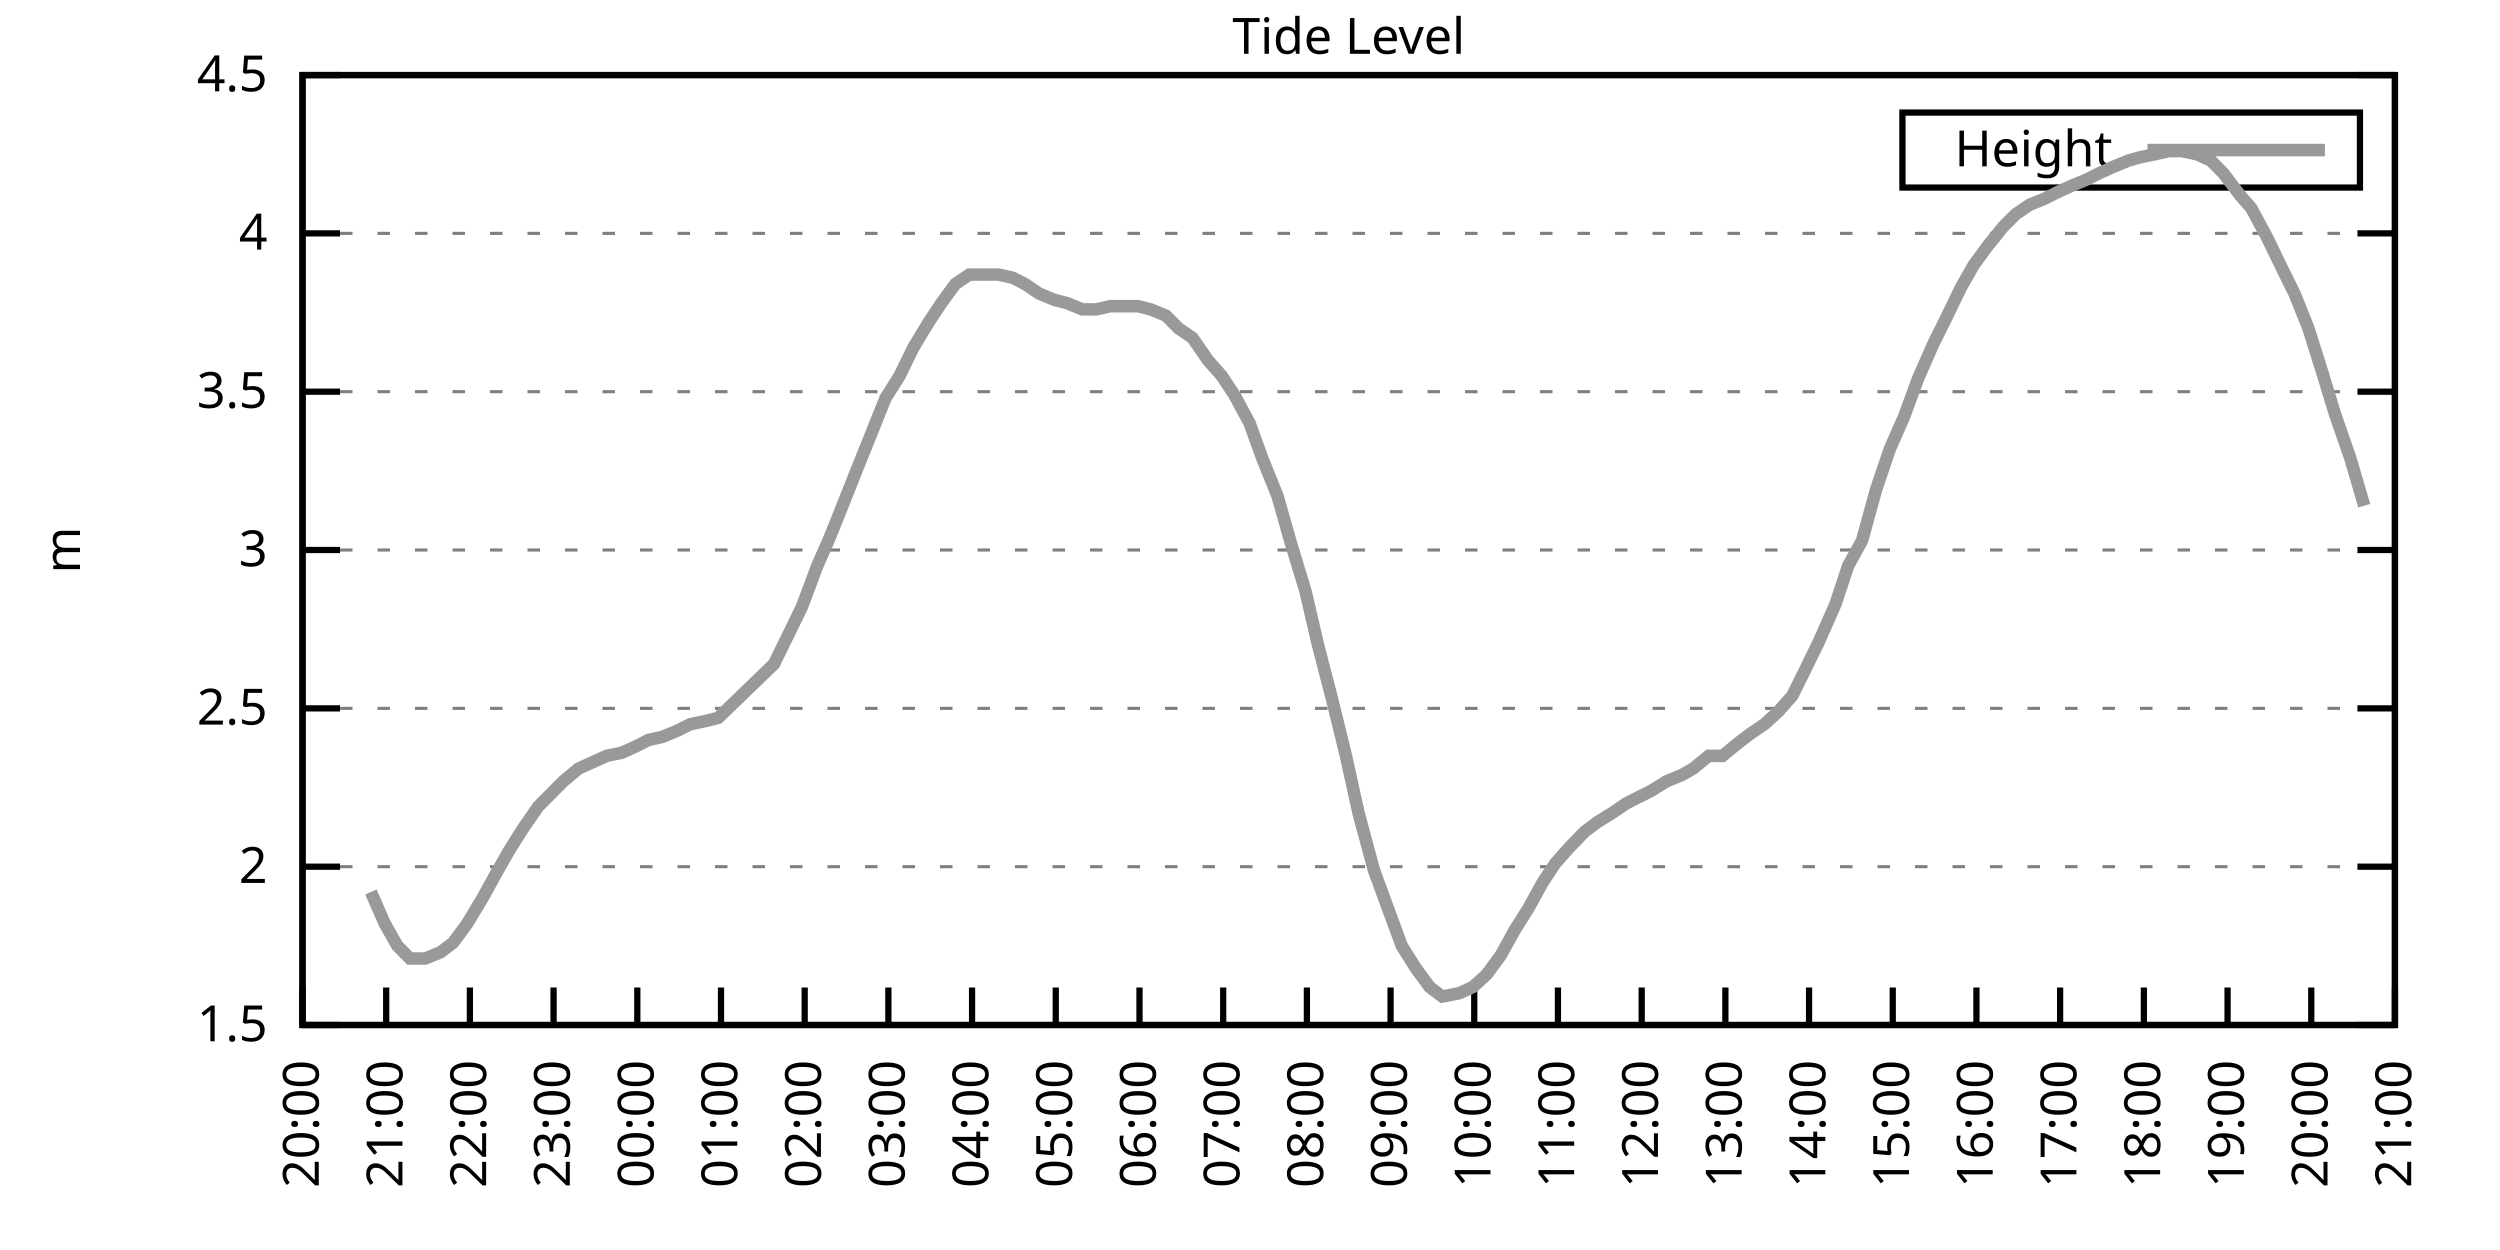
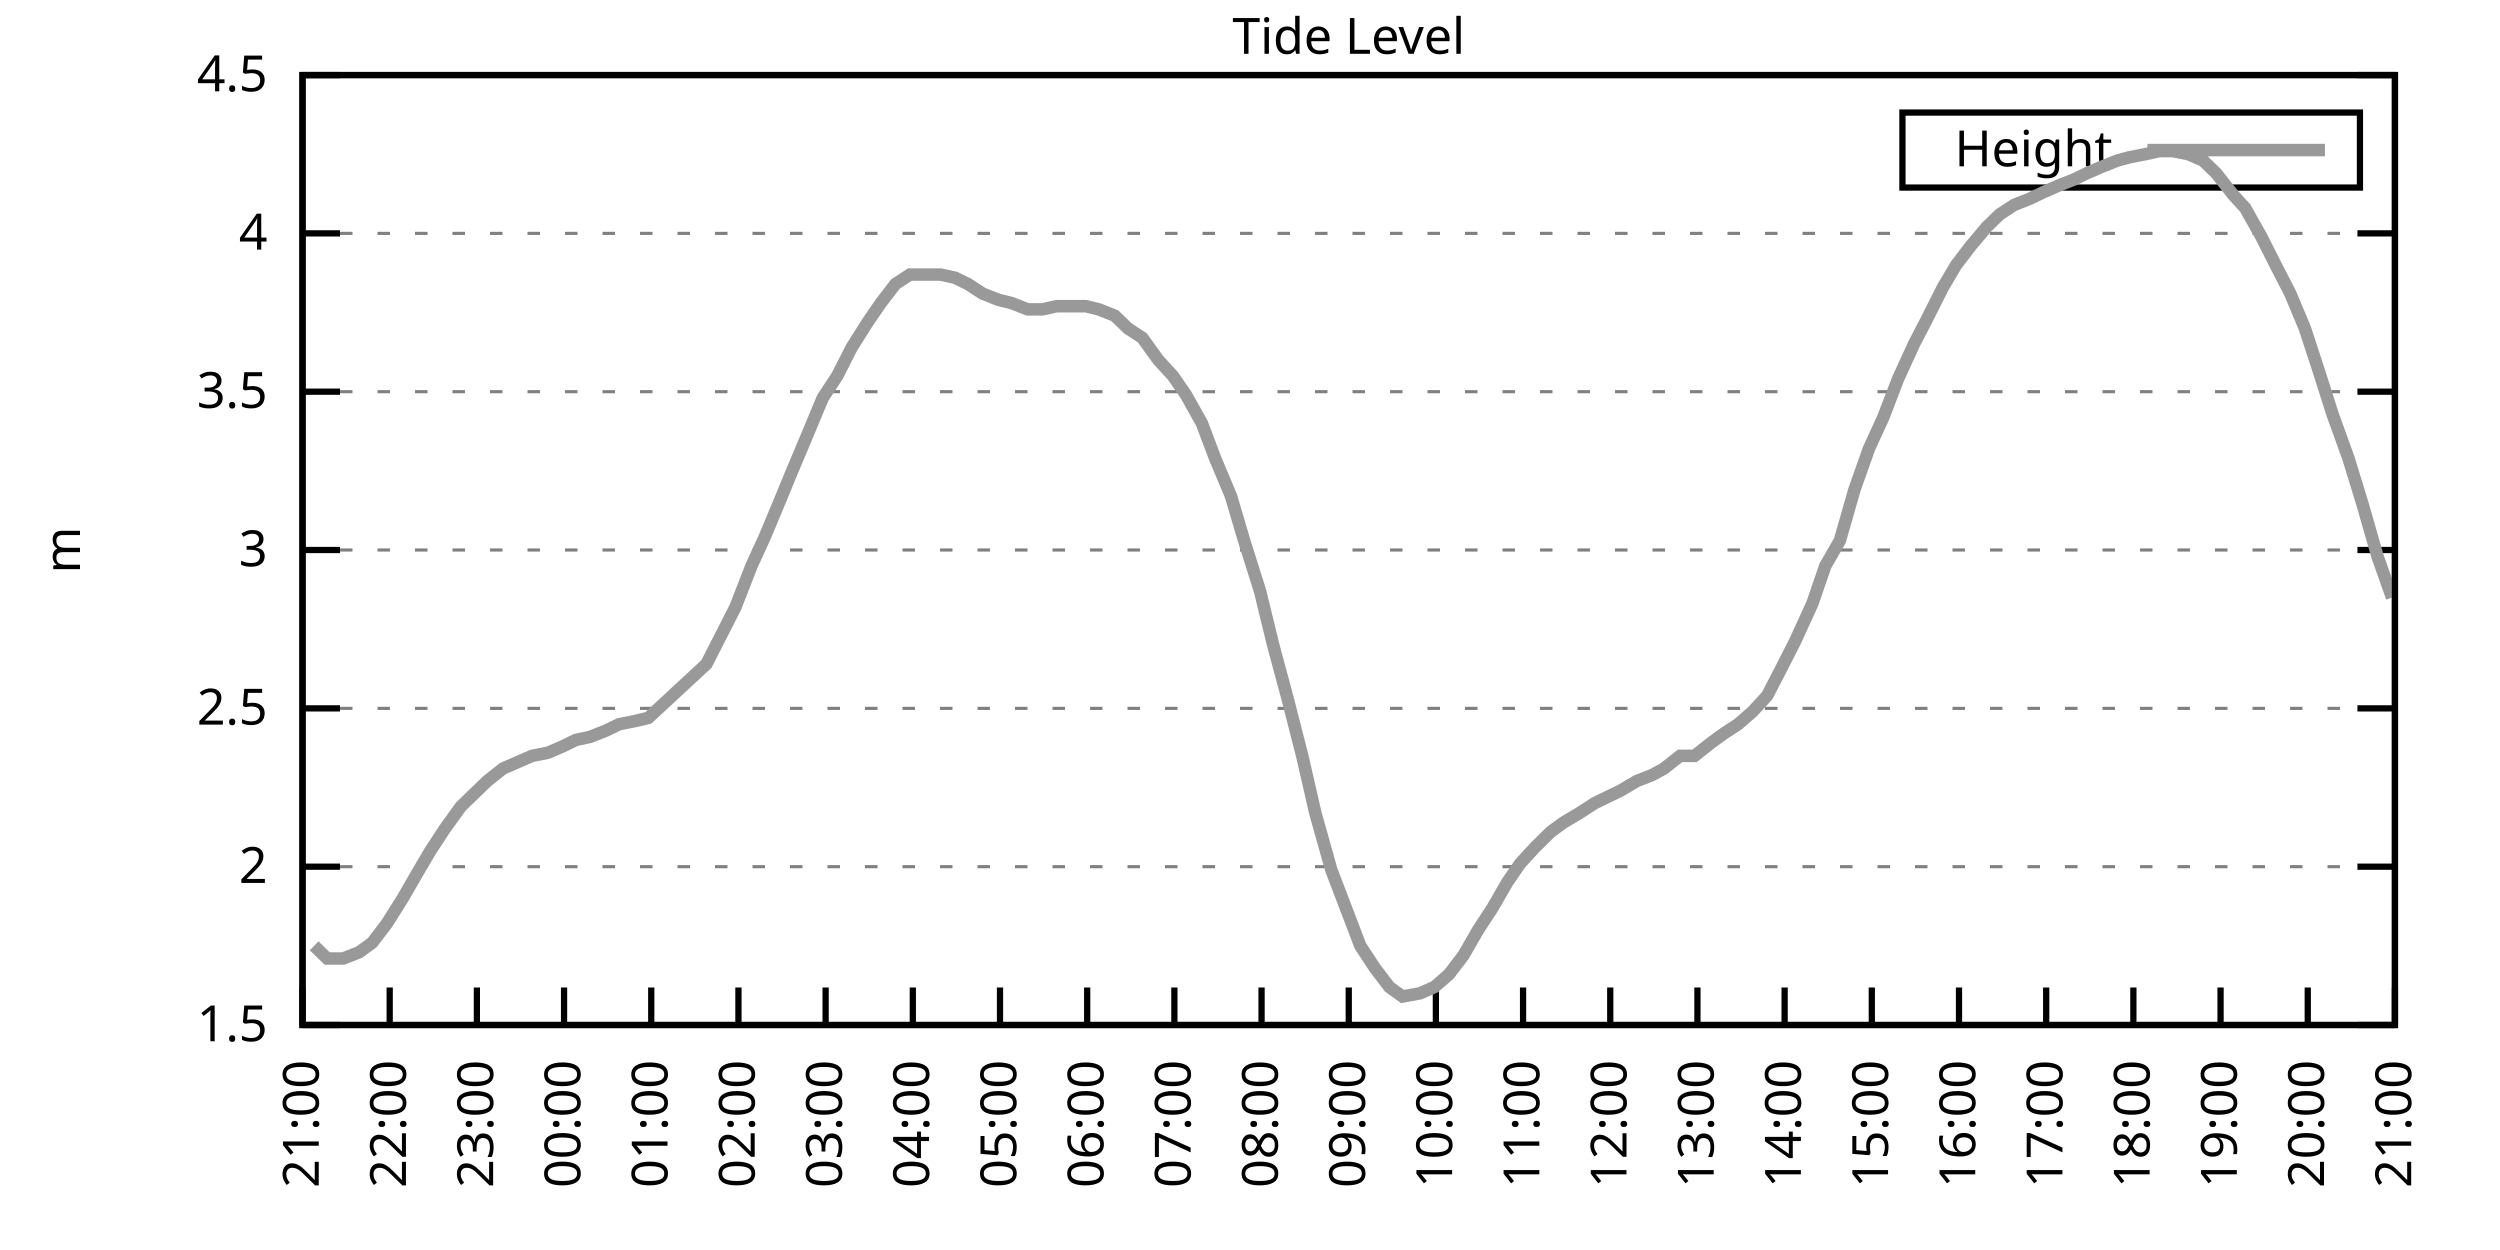
<svg xmlns="http://www.w3.org/2000/svg" xmlns:xlink="http://www.w3.org/1999/xlink" width="400" height="200" viewBox="0 0 400 200">
  <g id="gnuplot_canvas">
    <rect x="0" y="0" width="400" height="200" fill="none" />
    <defs>
      <circle id="gpDot" r="0.5" stroke-width="0.5" stroke="currentColor" />
      <path id="gpPt0" stroke-width="0.333" stroke="currentColor" d="M-1,0 h2 M0,-1 v2" />
      <path id="gpPt1" stroke-width="0.333" stroke="currentColor" d="M-1,-1 L1,1 M1,-1 L-1,1" />
      <path id="gpPt2" stroke-width="0.333" stroke="currentColor" d="M-1,0 L1,0 M0,-1 L0,1 M-1,-1 L1,1 M-1,1 L1,-1" />
      <rect id="gpPt3" stroke-width="0.333" stroke="currentColor" x="-1" y="-1" width="2" height="2" />
      <rect id="gpPt4" stroke-width="0.333" stroke="currentColor" fill="currentColor" x="-1" y="-1" width="2" height="2" />
      <circle id="gpPt5" stroke-width="0.333" stroke="currentColor" cx="0" cy="0" r="1" />
      <use xlink:href="#gpPt5" id="gpPt6" fill="currentColor" stroke="none" />
      <path id="gpPt7" stroke-width="0.333" stroke="currentColor" d="M0,-1.33 L-1.33,0.67 L1.33,0.67 z" />
      <use xlink:href="#gpPt7" id="gpPt8" fill="currentColor" stroke="none" />
      <use xlink:href="#gpPt7" id="gpPt9" stroke="currentColor" transform="rotate(180)" />
      <use xlink:href="#gpPt9" id="gpPt10" fill="currentColor" stroke="none" />
      <use xlink:href="#gpPt3" id="gpPt11" stroke="currentColor" transform="rotate(45)" />
      <use xlink:href="#gpPt11" id="gpPt12" fill="currentColor" stroke="none" />
      <path id="gpPt13" stroke-width="0.333" stroke="currentColor" d="M0,1.330 L1.265,0.411 L0.782,-1.067 L-0.782,-1.076 L-1.265,0.411 z" />
      <use xlink:href="#gpPt13" id="gpPt14" fill="currentColor" stroke="none" />
      <filter id="textbox" filterUnits="objectBoundingBox" x="0" y="0" height="1" width="1">
        <feFlood flood-color="white" flood-opacity="1" result="bgnd" />
        <feComposite in="SourceGraphic" in2="bgnd" operator="atop" />
      </filter>
      <filter id="greybox" filterUnits="objectBoundingBox" x="0" y="0" height="1" width="1">
        <feFlood flood-color="lightgrey" flood-opacity="1" result="grey" />
        <feComposite in="SourceGraphic" in2="grey" operator="atop" />
      </filter>
    </defs>
    <g fill="none" color="white" stroke="currentColor" stroke-width="1.00" stroke-linecap="butt" stroke-linejoin="miter">
</g>
    <g fill="none" color="black" stroke="currentColor" stroke-width="1.00" stroke-linecap="butt" stroke-linejoin="miter">
      <g stroke="none" shape-rendering="crispEdges">
        <polygon fill="rgb(255, 255, 255)" points="48.40,164.00 383.18,164.00 383.18,12.02 48.40,12.02 " />
      </g>
    </g>
    <g fill="none" color="black" stroke="currentColor" stroke-width="1.00" stroke-linecap="butt" stroke-linejoin="miter">
</g>
    <g fill="none" color="black" stroke="black" stroke-width="0.50" stroke-linecap="butt" stroke-linejoin="miter">
</g>
    <g fill="none" color="gray" stroke="currentColor" stroke-width="0.50" stroke-linecap="butt" stroke-linejoin="miter">
      <path stroke="gray" stroke-dasharray="2,4" class="gridline" d="M48.40,164.00 L383.19,164.00  " />
    </g>
    <g fill="none" color="gray" stroke="gray" stroke-width="1.00" stroke-linecap="butt" stroke-linejoin="miter">
</g>
    <g fill="none" color="black" stroke="currentColor" stroke-width="1.00" stroke-linecap="butt" stroke-linejoin="miter">
      <path stroke="black" d="M48.40,164.00 L54.40,164.00 M383.19,164.00 L377.19,164.00  " />
      <g transform="translate(42.80,166.60)" stroke="none" fill="black" font-family="Sans" font-size="8.00" text-anchor="end">
        <text>
          <tspan font-family="Sans"> 1.5</tspan>
        </text>
      </g>
    </g>
    <g fill="none" color="black" stroke="currentColor" stroke-width="1.00" stroke-linecap="butt" stroke-linejoin="miter">
</g>
    <g fill="none" color="black" stroke="black" stroke-width="0.50" stroke-linecap="butt" stroke-linejoin="miter">
</g>
    <g fill="none" color="gray" stroke="currentColor" stroke-width="0.50" stroke-linecap="butt" stroke-linejoin="miter">
      <path stroke="gray" stroke-dasharray="2,4" class="gridline" d="M48.40,138.67 L383.19,138.67  " />
    </g>
    <g fill="none" color="gray" stroke="gray" stroke-width="1.00" stroke-linecap="butt" stroke-linejoin="miter">
</g>
    <g fill="none" color="black" stroke="currentColor" stroke-width="1.00" stroke-linecap="butt" stroke-linejoin="miter">
      <path stroke="black" d="M48.40,138.67 L54.40,138.67 M383.19,138.67 L377.19,138.67  " />
      <g transform="translate(42.80,141.27)" stroke="none" fill="black" font-family="Sans" font-size="8.00" text-anchor="end">
        <text>
          <tspan font-family="Sans"> 2</tspan>
        </text>
      </g>
    </g>
    <g fill="none" color="black" stroke="currentColor" stroke-width="1.00" stroke-linecap="butt" stroke-linejoin="miter">
</g>
    <g fill="none" color="black" stroke="black" stroke-width="0.50" stroke-linecap="butt" stroke-linejoin="miter">
</g>
    <g fill="none" color="gray" stroke="currentColor" stroke-width="0.50" stroke-linecap="butt" stroke-linejoin="miter">
      <path stroke="gray" stroke-dasharray="2,4" class="gridline" d="M48.40,113.34 L383.19,113.34  " />
    </g>
    <g fill="none" color="gray" stroke="gray" stroke-width="1.00" stroke-linecap="butt" stroke-linejoin="miter">
</g>
    <g fill="none" color="black" stroke="currentColor" stroke-width="1.00" stroke-linecap="butt" stroke-linejoin="miter">
      <path stroke="black" d="M48.40,113.34 L54.40,113.34 M383.19,113.34 L377.19,113.34  " />
      <g transform="translate(42.80,115.94)" stroke="none" fill="black" font-family="Sans" font-size="8.00" text-anchor="end">
        <text>
          <tspan font-family="Sans"> 2.5</tspan>
        </text>
      </g>
    </g>
    <g fill="none" color="black" stroke="currentColor" stroke-width="1.00" stroke-linecap="butt" stroke-linejoin="miter">
</g>
    <g fill="none" color="black" stroke="black" stroke-width="0.50" stroke-linecap="butt" stroke-linejoin="miter">
</g>
    <g fill="none" color="gray" stroke="currentColor" stroke-width="0.50" stroke-linecap="butt" stroke-linejoin="miter">
      <path stroke="gray" stroke-dasharray="2,4" class="gridline" d="M48.40,88.00 L383.19,88.00  " />
    </g>
    <g fill="none" color="gray" stroke="gray" stroke-width="1.00" stroke-linecap="butt" stroke-linejoin="miter">
</g>
    <g fill="none" color="black" stroke="currentColor" stroke-width="1.00" stroke-linecap="butt" stroke-linejoin="miter">
      <path stroke="black" d="M48.40,88.00 L54.40,88.00 M383.19,88.00 L377.19,88.00  " />
      <g transform="translate(42.80,90.60)" stroke="none" fill="black" font-family="Sans" font-size="8.00" text-anchor="end">
        <text>
          <tspan font-family="Sans"> 3</tspan>
        </text>
      </g>
    </g>
    <g fill="none" color="black" stroke="currentColor" stroke-width="1.00" stroke-linecap="butt" stroke-linejoin="miter">
</g>
    <g fill="none" color="black" stroke="black" stroke-width="0.50" stroke-linecap="butt" stroke-linejoin="miter">
</g>
    <g fill="none" color="gray" stroke="currentColor" stroke-width="0.50" stroke-linecap="butt" stroke-linejoin="miter">
      <path stroke="gray" stroke-dasharray="2,4" class="gridline" d="M48.40,62.67 L383.19,62.67  " />
    </g>
    <g fill="none" color="gray" stroke="gray" stroke-width="1.00" stroke-linecap="butt" stroke-linejoin="miter">
</g>
    <g fill="none" color="black" stroke="currentColor" stroke-width="1.00" stroke-linecap="butt" stroke-linejoin="miter">
      <path stroke="black" d="M48.40,62.67 L54.40,62.67 M383.19,62.67 L377.19,62.67  " />
      <g transform="translate(42.80,65.27)" stroke="none" fill="black" font-family="Sans" font-size="8.00" text-anchor="end">
        <text>
          <tspan font-family="Sans"> 3.5</tspan>
        </text>
      </g>
    </g>
    <g fill="none" color="black" stroke="currentColor" stroke-width="1.00" stroke-linecap="butt" stroke-linejoin="miter">
</g>
    <g fill="none" color="black" stroke="black" stroke-width="0.50" stroke-linecap="butt" stroke-linejoin="miter">
</g>
    <g fill="none" color="gray" stroke="currentColor" stroke-width="0.50" stroke-linecap="butt" stroke-linejoin="miter">
      <path stroke="gray" stroke-dasharray="2,4" class="gridline" d="M48.40,37.34 L383.19,37.34  " />
    </g>
    <g fill="none" color="gray" stroke="gray" stroke-width="1.00" stroke-linecap="butt" stroke-linejoin="miter">
</g>
    <g fill="none" color="black" stroke="currentColor" stroke-width="1.00" stroke-linecap="butt" stroke-linejoin="miter">
      <path stroke="black" d="M48.40,37.34 L54.40,37.34 M383.19,37.34 L377.19,37.34  " />
      <g transform="translate(42.80,39.94)" stroke="none" fill="black" font-family="Sans" font-size="8.00" text-anchor="end">
        <text>
          <tspan font-family="Sans"> 4</tspan>
        </text>
      </g>
    </g>
    <g fill="none" color="black" stroke="currentColor" stroke-width="1.00" stroke-linecap="butt" stroke-linejoin="miter">
</g>
    <g fill="none" color="black" stroke="black" stroke-width="0.50" stroke-linecap="butt" stroke-linejoin="miter">
</g>
    <g fill="none" color="gray" stroke="currentColor" stroke-width="0.50" stroke-linecap="butt" stroke-linejoin="miter">
      <path stroke="gray" stroke-dasharray="2,4" class="gridline" d="M48.40,12.01 L383.19,12.01  " />
    </g>
    <g fill="none" color="gray" stroke="gray" stroke-width="1.00" stroke-linecap="butt" stroke-linejoin="miter">
</g>
    <g fill="none" color="black" stroke="currentColor" stroke-width="1.00" stroke-linecap="butt" stroke-linejoin="miter">
      <path stroke="black" d="M48.40,12.01 L54.40,12.01 M383.19,12.01 L377.19,12.01  " />
      <g transform="translate(42.80,14.61)" stroke="none" fill="black" font-family="Sans" font-size="8.00" text-anchor="end">
        <text>
          <tspan font-family="Sans"> 4.5</tspan>
        </text>
      </g>
    </g>
    <g fill="none" color="black" stroke="currentColor" stroke-width="1.00" stroke-linecap="butt" stroke-linejoin="miter">
      <path stroke="black" d="M48.40,164.00 L48.40,158.00  " />
      <g transform="translate(51.00,169.60) rotate(270.00)" stroke="none" fill="black" font-family="Sans" font-size="8.00" text-anchor="end">
        <text>
-           <tspan font-family="Sans">20:00</tspan>
-         </text>
-       </g>
-     </g>
-     <g fill="none" color="black" stroke="currentColor" stroke-width="1.00" stroke-linecap="butt" stroke-linejoin="miter">
-       <path stroke="black" d="M61.79,164.00 L61.79,158.00  " />
-       <g transform="translate(64.39,169.60) rotate(270.00)" stroke="none" fill="black" font-family="Sans" font-size="8.00" text-anchor="end">
-         <text>
          <tspan font-family="Sans">21:00</tspan>
        </text>
      </g>
    </g>
    <g fill="none" color="black" stroke="currentColor" stroke-width="1.00" stroke-linecap="butt" stroke-linejoin="miter">
-       <path stroke="black" d="M75.18,164.00 L75.18,158.00  " />
-       <g transform="translate(77.78,169.60) rotate(270.00)" stroke="none" fill="black" font-family="Sans" font-size="8.00" text-anchor="end">
+       <path stroke="black" d="M62.35,164.00 L62.35,158.00  " />
+       <g transform="translate(64.95,169.60) rotate(270.00)" stroke="none" fill="black" font-family="Sans" font-size="8.00" text-anchor="end">
        <text>
          <tspan font-family="Sans">22:00</tspan>
        </text>
      </g>
    </g>
    <g fill="none" color="black" stroke="currentColor" stroke-width="1.00" stroke-linecap="butt" stroke-linejoin="miter">
-       <path stroke="black" d="M88.57,164.00 L88.57,158.00  " />
-       <g transform="translate(91.17,169.60) rotate(270.00)" stroke="none" fill="black" font-family="Sans" font-size="8.00" text-anchor="end">
+       <path stroke="black" d="M76.30,164.00 L76.30,158.00  " />
+       <g transform="translate(78.90,169.60) rotate(270.00)" stroke="none" fill="black" font-family="Sans" font-size="8.00" text-anchor="end">
        <text>
          <tspan font-family="Sans">23:00</tspan>
        </text>
      </g>
    </g>
    <g fill="none" color="black" stroke="currentColor" stroke-width="1.00" stroke-linecap="butt" stroke-linejoin="miter">
-       <path stroke="black" d="M101.97,164.00 L101.97,158.00  " />
-       <g transform="translate(104.57,169.60) rotate(270.00)" stroke="none" fill="black" font-family="Sans" font-size="8.00" text-anchor="end">
+       <path stroke="black" d="M90.25,164.00 L90.25,158.00  " />
+       <g transform="translate(92.85,169.60) rotate(270.00)" stroke="none" fill="black" font-family="Sans" font-size="8.00" text-anchor="end">
        <text>
          <tspan font-family="Sans">00:00</tspan>
        </text>
      </g>
    </g>
    <g fill="none" color="black" stroke="currentColor" stroke-width="1.00" stroke-linecap="butt" stroke-linejoin="miter">
-       <path stroke="black" d="M115.36,164.00 L115.36,158.00  " />
-       <g transform="translate(117.96,169.60) rotate(270.00)" stroke="none" fill="black" font-family="Sans" font-size="8.00" text-anchor="end">
+       <path stroke="black" d="M104.20,164.00 L104.20,158.00  " />
+       <g transform="translate(106.80,169.60) rotate(270.00)" stroke="none" fill="black" font-family="Sans" font-size="8.00" text-anchor="end">
        <text>
          <tspan font-family="Sans">01:00</tspan>
        </text>
      </g>
    </g>
    <g fill="none" color="black" stroke="currentColor" stroke-width="1.00" stroke-linecap="butt" stroke-linejoin="miter">
-       <path stroke="black" d="M128.75,164.00 L128.75,158.00  " />
-       <g transform="translate(131.35,169.60) rotate(270.00)" stroke="none" fill="black" font-family="Sans" font-size="8.00" text-anchor="end">
+       <path stroke="black" d="M118.15,164.00 L118.15,158.00  " />
+       <g transform="translate(120.75,169.60) rotate(270.00)" stroke="none" fill="black" font-family="Sans" font-size="8.00" text-anchor="end">
        <text>
          <tspan font-family="Sans">02:00</tspan>
        </text>
      </g>
    </g>
    <g fill="none" color="black" stroke="currentColor" stroke-width="1.00" stroke-linecap="butt" stroke-linejoin="miter">
-       <path stroke="black" d="M142.14,164.00 L142.14,158.00  " />
-       <g transform="translate(144.74,169.60) rotate(270.00)" stroke="none" fill="black" font-family="Sans" font-size="8.00" text-anchor="end">
+       <path stroke="black" d="M132.10,164.00 L132.10,158.00  " />
+       <g transform="translate(134.70,169.60) rotate(270.00)" stroke="none" fill="black" font-family="Sans" font-size="8.00" text-anchor="end">
        <text>
          <tspan font-family="Sans">03:00</tspan>
        </text>
      </g>
    </g>
    <g fill="none" color="black" stroke="currentColor" stroke-width="1.00" stroke-linecap="butt" stroke-linejoin="miter">
-       <path stroke="black" d="M155.53,164.00 L155.53,158.00  " />
-       <g transform="translate(158.13,169.60) rotate(270.00)" stroke="none" fill="black" font-family="Sans" font-size="8.00" text-anchor="end">
+       <path stroke="black" d="M146.05,164.00 L146.05,158.00  " />
+       <g transform="translate(148.65,169.60) rotate(270.00)" stroke="none" fill="black" font-family="Sans" font-size="8.00" text-anchor="end">
        <text>
          <tspan font-family="Sans">04:00</tspan>
        </text>
      </g>
    </g>
    <g fill="none" color="black" stroke="currentColor" stroke-width="1.00" stroke-linecap="butt" stroke-linejoin="miter">
-       <path stroke="black" d="M168.92,164.00 L168.92,158.00  " />
-       <g transform="translate(171.52,169.60) rotate(270.00)" stroke="none" fill="black" font-family="Sans" font-size="8.00" text-anchor="end">
+       <path stroke="black" d="M160.00,164.00 L160.00,158.00  " />
+       <g transform="translate(162.60,169.60) rotate(270.00)" stroke="none" fill="black" font-family="Sans" font-size="8.00" text-anchor="end">
        <text>
          <tspan font-family="Sans">05:00</tspan>
        </text>
      </g>
    </g>
    <g fill="none" color="black" stroke="currentColor" stroke-width="1.00" stroke-linecap="butt" stroke-linejoin="miter">
-       <path stroke="black" d="M182.32,164.00 L182.32,158.00  " />
-       <g transform="translate(184.92,169.60) rotate(270.00)" stroke="none" fill="black" font-family="Sans" font-size="8.00" text-anchor="end">
+       <path stroke="black" d="M173.95,164.00 L173.95,158.00  " />
+       <g transform="translate(176.55,169.60) rotate(270.00)" stroke="none" fill="black" font-family="Sans" font-size="8.00" text-anchor="end">
        <text>
          <tspan font-family="Sans">06:00</tspan>
        </text>
      </g>
    </g>
    <g fill="none" color="black" stroke="currentColor" stroke-width="1.00" stroke-linecap="butt" stroke-linejoin="miter">
-       <path stroke="black" d="M195.71,164.00 L195.71,158.00  " />
-       <g transform="translate(198.31,169.60) rotate(270.00)" stroke="none" fill="black" font-family="Sans" font-size="8.00" text-anchor="end">
+       <path stroke="black" d="M187.90,164.00 L187.90,158.00  " />
+       <g transform="translate(190.50,169.60) rotate(270.00)" stroke="none" fill="black" font-family="Sans" font-size="8.00" text-anchor="end">
        <text>
          <tspan font-family="Sans">07:00</tspan>
        </text>
      </g>
    </g>
    <g fill="none" color="black" stroke="currentColor" stroke-width="1.00" stroke-linecap="butt" stroke-linejoin="miter">
-       <path stroke="black" d="M209.10,164.00 L209.10,158.00  " />
-       <g transform="translate(211.70,169.60) rotate(270.00)" stroke="none" fill="black" font-family="Sans" font-size="8.00" text-anchor="end">
+       <path stroke="black" d="M201.85,164.00 L201.85,158.00  " />
+       <g transform="translate(204.45,169.60) rotate(270.00)" stroke="none" fill="black" font-family="Sans" font-size="8.00" text-anchor="end">
        <text>
          <tspan font-family="Sans">08:00</tspan>
        </text>
      </g>
    </g>
    <g fill="none" color="black" stroke="currentColor" stroke-width="1.00" stroke-linecap="butt" stroke-linejoin="miter">
-       <path stroke="black" d="M222.49,164.00 L222.49,158.00  " />
-       <g transform="translate(225.09,169.60) rotate(270.00)" stroke="none" fill="black" font-family="Sans" font-size="8.00" text-anchor="end">
+       <path stroke="black" d="M215.80,164.00 L215.80,158.00  " />
+       <g transform="translate(218.40,169.60) rotate(270.00)" stroke="none" fill="black" font-family="Sans" font-size="8.00" text-anchor="end">
        <text>
          <tspan font-family="Sans">09:00</tspan>
        </text>
      </g>
    </g>
    <g fill="none" color="black" stroke="currentColor" stroke-width="1.00" stroke-linecap="butt" stroke-linejoin="miter">
-       <path stroke="black" d="M235.88,164.00 L235.88,158.00  " />
-       <g transform="translate(238.48,169.60) rotate(270.00)" stroke="none" fill="black" font-family="Sans" font-size="8.00" text-anchor="end">
+       <path stroke="black" d="M229.74,164.00 L229.74,158.00  " />
+       <g transform="translate(232.34,169.60) rotate(270.00)" stroke="none" fill="black" font-family="Sans" font-size="8.00" text-anchor="end">
        <text>
          <tspan font-family="Sans">10:00</tspan>
        </text>
      </g>
    </g>
    <g fill="none" color="black" stroke="currentColor" stroke-width="1.00" stroke-linecap="butt" stroke-linejoin="miter">
-       <path stroke="black" d="M249.27,164.00 L249.27,158.00  " />
-       <g transform="translate(251.87,169.60) rotate(270.00)" stroke="none" fill="black" font-family="Sans" font-size="8.00" text-anchor="end">
+       <path stroke="black" d="M243.69,164.00 L243.69,158.00  " />
+       <g transform="translate(246.29,169.60) rotate(270.00)" stroke="none" fill="black" font-family="Sans" font-size="8.00" text-anchor="end">
        <text>
          <tspan font-family="Sans">11:00</tspan>
        </text>
      </g>
    </g>
    <g fill="none" color="black" stroke="currentColor" stroke-width="1.00" stroke-linecap="butt" stroke-linejoin="miter">
-       <path stroke="black" d="M262.67,164.00 L262.67,158.00  " />
-       <g transform="translate(265.27,169.60) rotate(270.00)" stroke="none" fill="black" font-family="Sans" font-size="8.00" text-anchor="end">
+       <path stroke="black" d="M257.64,164.00 L257.64,158.00  " />
+       <g transform="translate(260.24,169.60) rotate(270.00)" stroke="none" fill="black" font-family="Sans" font-size="8.00" text-anchor="end">
        <text>
          <tspan font-family="Sans">12:00</tspan>
        </text>
      </g>
    </g>
    <g fill="none" color="black" stroke="currentColor" stroke-width="1.00" stroke-linecap="butt" stroke-linejoin="miter">
-       <path stroke="black" d="M276.06,164.00 L276.06,158.00  " />
-       <g transform="translate(278.66,169.60) rotate(270.00)" stroke="none" fill="black" font-family="Sans" font-size="8.00" text-anchor="end">
+       <path stroke="black" d="M271.59,164.00 L271.59,158.00  " />
+       <g transform="translate(274.19,169.60) rotate(270.00)" stroke="none" fill="black" font-family="Sans" font-size="8.00" text-anchor="end">
        <text>
          <tspan font-family="Sans">13:00</tspan>
        </text>
      </g>
    </g>
    <g fill="none" color="black" stroke="currentColor" stroke-width="1.00" stroke-linecap="butt" stroke-linejoin="miter">
-       <path stroke="black" d="M289.45,164.00 L289.45,158.00  " />
-       <g transform="translate(292.05,169.60) rotate(270.00)" stroke="none" fill="black" font-family="Sans" font-size="8.00" text-anchor="end">
+       <path stroke="black" d="M285.54,164.00 L285.54,158.00  " />
+       <g transform="translate(288.14,169.60) rotate(270.00)" stroke="none" fill="black" font-family="Sans" font-size="8.00" text-anchor="end">
        <text>
          <tspan font-family="Sans">14:00</tspan>
        </text>
      </g>
    </g>
    <g fill="none" color="black" stroke="currentColor" stroke-width="1.00" stroke-linecap="butt" stroke-linejoin="miter">
-       <path stroke="black" d="M302.84,164.00 L302.84,158.00  " />
-       <g transform="translate(305.44,169.60) rotate(270.00)" stroke="none" fill="black" font-family="Sans" font-size="8.00" text-anchor="end">
+       <path stroke="black" d="M299.49,164.00 L299.49,158.00  " />
+       <g transform="translate(302.09,169.60) rotate(270.00)" stroke="none" fill="black" font-family="Sans" font-size="8.00" text-anchor="end">
        <text>
          <tspan font-family="Sans">15:00</tspan>
        </text>
      </g>
    </g>
    <g fill="none" color="black" stroke="currentColor" stroke-width="1.00" stroke-linecap="butt" stroke-linejoin="miter">
-       <path stroke="black" d="M316.23,164.00 L316.23,158.00  " />
-       <g transform="translate(318.83,169.60) rotate(270.00)" stroke="none" fill="black" font-family="Sans" font-size="8.00" text-anchor="end">
+       <path stroke="black" d="M313.44,164.00 L313.44,158.00  " />
+       <g transform="translate(316.04,169.60) rotate(270.00)" stroke="none" fill="black" font-family="Sans" font-size="8.00" text-anchor="end">
        <text>
          <tspan font-family="Sans">16:00</tspan>
        </text>
      </g>
    </g>
    <g fill="none" color="black" stroke="currentColor" stroke-width="1.00" stroke-linecap="butt" stroke-linejoin="miter">
-       <path stroke="black" d="M329.62,164.00 L329.62,158.00  " />
-       <g transform="translate(332.22,169.60) rotate(270.00)" stroke="none" fill="black" font-family="Sans" font-size="8.00" text-anchor="end">
+       <path stroke="black" d="M327.39,164.00 L327.39,158.00  " />
+       <g transform="translate(329.99,169.60) rotate(270.00)" stroke="none" fill="black" font-family="Sans" font-size="8.00" text-anchor="end">
        <text>
          <tspan font-family="Sans">17:00</tspan>
        </text>
      </g>
    </g>
    <g fill="none" color="black" stroke="currentColor" stroke-width="1.00" stroke-linecap="butt" stroke-linejoin="miter">
-       <path stroke="black" d="M343.02,164.00 L343.02,158.00  " />
-       <g transform="translate(345.62,169.60) rotate(270.00)" stroke="none" fill="black" font-family="Sans" font-size="8.00" text-anchor="end">
+       <path stroke="black" d="M341.34,164.00 L341.34,158.00  " />
+       <g transform="translate(343.94,169.60) rotate(270.00)" stroke="none" fill="black" font-family="Sans" font-size="8.00" text-anchor="end">
        <text>
          <tspan font-family="Sans">18:00</tspan>
        </text>
      </g>
    </g>
    <g fill="none" color="black" stroke="currentColor" stroke-width="1.00" stroke-linecap="butt" stroke-linejoin="miter">
-       <path stroke="black" d="M356.41,164.00 L356.41,158.00  " />
-       <g transform="translate(359.01,169.60) rotate(270.00)" stroke="none" fill="black" font-family="Sans" font-size="8.00" text-anchor="end">
+       <path stroke="black" d="M355.29,164.00 L355.29,158.00  " />
+       <g transform="translate(357.89,169.60) rotate(270.00)" stroke="none" fill="black" font-family="Sans" font-size="8.00" text-anchor="end">
        <text>
          <tspan font-family="Sans">19:00</tspan>
        </text>
      </g>
    </g>
    <g fill="none" color="black" stroke="currentColor" stroke-width="1.00" stroke-linecap="butt" stroke-linejoin="miter">
-       <path stroke="black" d="M369.80,164.00 L369.80,158.00  " />
-       <g transform="translate(372.40,169.60) rotate(270.00)" stroke="none" fill="black" font-family="Sans" font-size="8.00" text-anchor="end">
+       <path stroke="black" d="M369.24,164.00 L369.24,158.00  " />
+       <g transform="translate(371.84,169.60) rotate(270.00)" stroke="none" fill="black" font-family="Sans" font-size="8.00" text-anchor="end">
        <text>
          <tspan font-family="Sans">20:00</tspan>
        </text>
      </g>
    </g>
    <g fill="none" color="black" stroke="currentColor" stroke-width="1.00" stroke-linecap="butt" stroke-linejoin="miter">
      <path stroke="black" d="M383.19,164.00 L383.19,158.00  " />
      <g transform="translate(385.79,169.60) rotate(270.00)" stroke="none" fill="black" font-family="Sans" font-size="8.00" text-anchor="end">
        <text>
          <tspan font-family="Sans">21:00</tspan>
        </text>
      </g>
    </g>
    <g fill="none" color="black" stroke="currentColor" stroke-width="1.00" stroke-linecap="butt" stroke-linejoin="miter">
</g>
    <g fill="none" color="black" stroke="currentColor" stroke-width="1.00" stroke-linecap="butt" stroke-linejoin="miter">
      <path stroke="black" d="M48.40,12.01 L48.40,164.00 L383.19,164.00 L383.19,12.01 L48.40,12.01 Z  " />
    </g>
    <g fill="none" color="black" stroke="currentColor" stroke-width="1.00" stroke-linecap="butt" stroke-linejoin="miter">
</g>
    <g fill="none" color="black" stroke="currentColor" stroke-width="1.00" stroke-linecap="butt" stroke-linejoin="miter">
      <path stroke="black" d="M304.39,30.01 L304.39,18.01 L377.59,18.01 L377.59,30.01 L304.39,30.01 Z  " />
    </g>
    <g id="Tide_level_plot_1">
      <g fill="none" color="white" stroke="black" stroke-width="2.00" stroke-linecap="butt" stroke-linejoin="miter">
</g>
      <g fill="none" color="black" stroke="currentColor" stroke-width="2.00" stroke-linecap="butt" stroke-linejoin="miter">
        <g transform="translate(337.99,26.61)" stroke="none" fill="black" font-family="Sans" font-size="8.00" text-anchor="end">
          <text>
            <tspan font-family="Sans">Height</tspan>
          </text>
        </g>
      </g>
      <g fill="none" color="black" stroke="currentColor" stroke-width="2.00" stroke-linecap="butt" stroke-linejoin="miter">
-         <path stroke="rgb(153, 153, 153)" d="M343.59,24.01 L371.99,24.01 M59.34,142.72 L61.57,147.79 L63.58,151.33 L65.59,153.36 L68.04,153.36 L70.50,152.35   L72.50,150.83 L74.74,147.79 L77.19,143.73 L79.42,139.68 L81.43,136.14 L83.66,132.59 L86.12,129.04 L88.13,127.02   L90.14,124.99 L92.59,122.96 L94.82,121.95 L97.06,120.94 L99.51,120.43 L101.74,119.42 L103.75,118.40 L105.98,117.90   L108.44,116.88 L110.45,115.87 L112.90,115.36 L114.91,114.86 L123.84,106.24 L126.07,101.68 L128.30,97.12 L130.76,90.54   L132.77,85.98 L135.00,80.41 L137.01,75.34 L139.46,69.26 L141.69,63.69 L143.93,60.14 L146.16,55.58 L148.61,51.53   L150.62,48.49 L152.85,45.45 L155.09,43.93 L157.54,43.93 L159.77,43.93 L162.01,44.43 L164.01,45.45 L166.25,46.97   L168.70,47.98 L170.71,48.49 L173.17,49.50 L175.40,49.50 L177.63,48.99 L179.64,48.99 L182.09,48.99 L184.10,49.50   L186.56,50.51 L188.57,52.54 L190.80,54.06 L193.25,57.61 L195.48,60.14 L197.49,63.18 L199.95,67.74 L201.96,73.31   L204.41,79.39 L206.42,86.49 L208.88,94.59 L210.88,103.20 L213.12,111.82 L215.35,120.94 L217.36,130.06 L219.81,139.17   L222.04,145.25 L224.28,151.33 L226.51,154.88 L228.74,157.92 L230.75,159.44 L233.43,158.93 L235.66,157.92 L237.89,155.89   L240.12,152.85 L242.36,148.80 L244.59,145.25 L246.82,141.20 L248.83,138.16 L251.06,135.63 L253.51,133.10 L255.52,131.58   L257.98,130.06 L260.21,128.54 L262.22,127.52 L264.23,126.51 L266.68,124.99 L269.14,123.98 L270.92,122.96 L273.38,120.94   L275.61,120.94 L278.07,118.91 L280.07,117.39 L282.31,115.87 L284.54,113.84 L286.77,111.31 L288.78,107.26 L291.01,102.70   L293.69,96.62 L295.70,90.54 L297.93,86.49 L300.16,78.38 L302.39,71.79 L304.63,66.73 L306.86,60.65 L309.31,55.07   L311.32,51.02 L313.78,45.95 L315.79,42.41 L318.02,39.37 L320.47,36.33 L322.48,34.30 L324.71,32.78 L327.17,31.77   L329.18,30.76 L331.41,29.74 L333.86,28.73 L335.87,27.72 L338.10,26.70 L340.56,25.69 L342.35,25.18 L344.80,24.68   L347.03,24.17 L349.04,24.17 L351.50,24.68 L353.73,25.69 L355.74,27.72 L358.42,31.26 L360.20,33.29 L362.66,37.85   L365.11,42.91 L367.12,46.97 L369.35,52.54 L371.58,59.63 L373.59,66.22 L376.05,73.31 L378.28,80.91  " />
+         <path stroke="rgb(153, 153, 153)" d="M343.59,24.01 L371.99,24.01 M50.26,151.33 L52.35,153.36 L54.91,153.36 L57.47,152.35 L59.56,150.83 L61.88,147.79   L64.44,143.73 L66.77,139.68 L68.86,136.14 L71.18,132.59 L73.74,129.04 L75.83,127.02 L77.93,124.99 L80.48,122.96   L82.81,121.95 L85.13,120.94 L87.69,120.43 L90.02,119.42 L92.11,118.40 L94.43,117.90 L96.99,116.88 L99.08,115.87   L101.64,115.36 L103.73,114.86 L113.03,106.24 L115.36,101.68 L117.68,97.12 L120.24,90.54 L122.33,85.98 L124.66,80.41   L126.75,75.34 L129.31,69.26 L131.63,63.69 L133.96,60.14 L136.28,55.58 L138.84,51.53 L140.93,48.49 L143.26,45.45   L145.58,43.93 L148.14,43.93 L150.46,43.93 L152.79,44.43 L154.88,45.45 L157.21,46.97 L159.76,47.98 L161.86,48.49   L164.41,49.50 L166.74,49.50 L169.06,48.99 L171.16,48.99 L173.71,48.99 L175.81,49.50 L178.36,50.51 L180.46,52.54   L182.78,54.06 L185.34,57.61 L187.66,60.14 L189.76,63.18 L192.31,67.74 L194.41,73.31 L196.96,79.39 L199.06,86.49   L201.61,94.59 L203.71,103.20 L206.03,111.82 L208.36,120.94 L210.45,130.06 L213.01,139.17 L215.33,145.25 L217.65,151.33   L219.98,154.88 L222.30,157.92 L224.40,159.44 L227.19,158.93 L229.51,157.92 L231.84,155.89 L234.16,152.85 L236.49,148.80   L238.81,145.25 L241.14,141.20 L243.23,138.16 L245.55,135.63 L248.11,133.10 L250.20,131.58 L252.76,130.06 L255.09,128.54   L257.18,127.52 L259.27,126.51 L261.83,124.99 L264.39,123.98 L266.25,122.96 L268.80,120.94 L271.13,120.94 L273.69,118.91   L275.78,117.39 L278.10,115.87 L280.43,113.84 L282.75,111.31 L284.85,107.26 L287.17,102.70 L289.96,96.62 L292.05,90.54   L294.38,86.49 L296.70,78.38 L299.03,71.79 L301.35,66.73 L303.68,60.65 L306.23,55.07 L308.33,51.02 L310.88,45.95   L312.98,42.41 L315.30,39.37 L317.86,36.33 L319.95,34.30 L322.28,32.78 L324.83,31.77 L326.93,30.76 L329.25,29.74   L331.81,28.73 L333.90,27.72 L336.23,26.70 L338.78,25.69 L340.64,25.18 L343.20,24.68 L345.53,24.17 L347.62,24.17   L350.18,24.68 L352.50,25.69 L354.59,27.72 L357.38,31.26 L359.24,33.29 L361.80,37.85 L364.36,42.91 L366.45,46.97   L368.78,52.54 L371.10,59.63 L373.19,66.22 L375.75,73.31 L378.08,80.91 L380.40,89.02 L382.73,95.60  " />
      </g>
    </g>
    <g fill="none" color="black" stroke="currentColor" stroke-width="2.00" stroke-linecap="butt" stroke-linejoin="miter">
</g>
    <g fill="none" color="black" stroke="black" stroke-width="1.00" stroke-linecap="butt" stroke-linejoin="miter">
</g>
    <g fill="none" color="black" stroke="currentColor" stroke-width="1.00" stroke-linecap="butt" stroke-linejoin="miter">
      <path stroke="black" d="M48.40,12.01 L48.40,164.00 L383.19,164.00 L383.19,12.01 L48.40,12.01 Z  " />
      <g transform="translate(12.80,88.01) rotate(270.00)" stroke="none" fill="black" font-family="Sans" font-size="8.00" text-anchor="middle">
        <text>
          <tspan font-family="Sans">m</tspan>
        </text>
      </g>
    </g>
    <g fill="none" color="black" stroke="currentColor" stroke-width="1.00" stroke-linecap="butt" stroke-linejoin="miter">
</g>
    <g fill="none" color="black" stroke="currentColor" stroke-width="1.00" stroke-linecap="butt" stroke-linejoin="miter">
      <g transform="translate(215.79,8.61)" stroke="none" fill="black" font-family="Sans" font-size="8.00" text-anchor="middle">
        <text>
          <tspan font-family="Sans">Tide Level</tspan>
        </text>
      </g>
    </g>
    <g fill="none" color="black" stroke="currentColor" stroke-width="1.00" stroke-linecap="butt" stroke-linejoin="miter">
</g>
  </g>
</svg>
